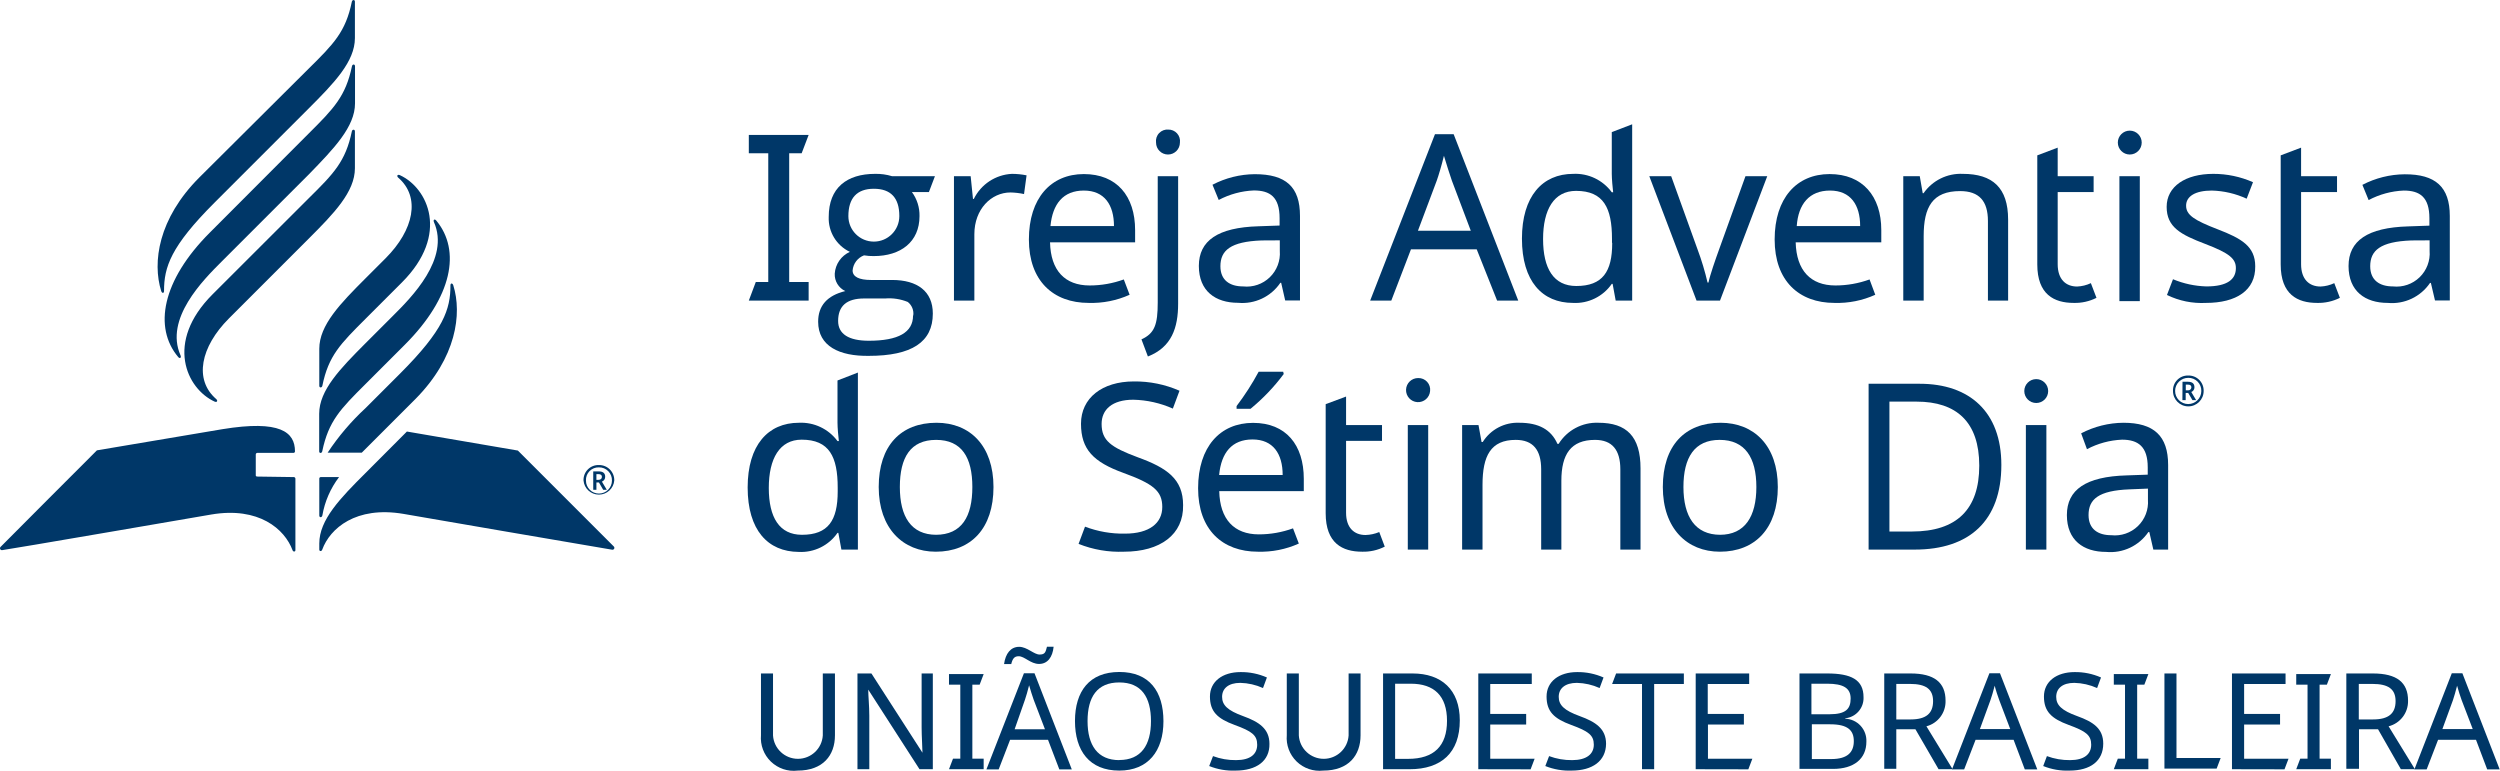
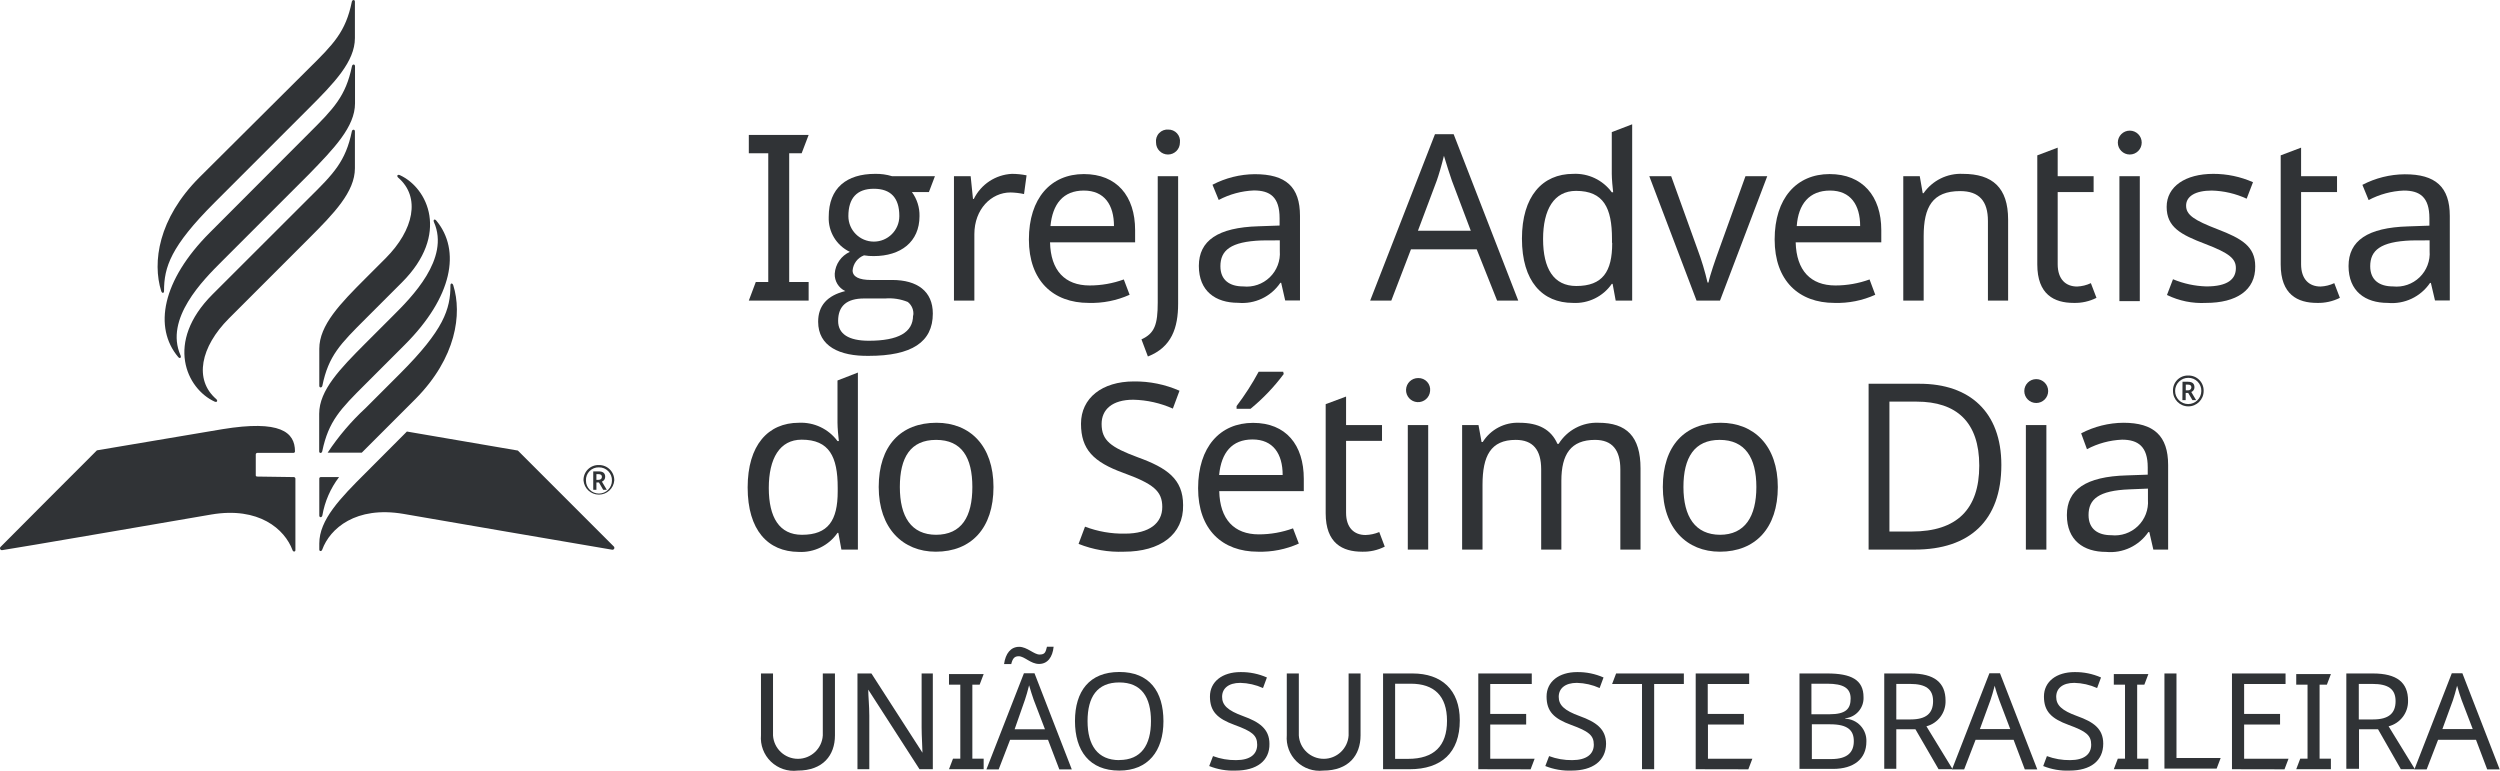
<svg xmlns="http://www.w3.org/2000/svg" viewBox="0 0 236.54 72.91">
  <defs>
-     <style>.cls-1{fill:#003768;}.cls-2{fill:#003767;}</style>
+     <style>.cls-1{fill:#303336;}.cls-2{fill:#303336;}</style>
  </defs>
  <g id="PT">
    <path class="cls-1" d="M70.85,28.44l.66-1.76h1.18V14.5H70.85V12.77h5.66l-.66,1.73H74.67V26.68h1.84v1.76Z" transform="translate(0 0)" />
    <path class="cls-1" d="M77.41,30.44c0-1.52.86-2.48,2.57-2.9a1.73,1.73,0,0,1-1-1.65,2.44,2.44,0,0,1,1.43-2.06,3.51,3.51,0,0,1-2-3.31c0-2.75,1.71-4.07,4.39-4.07a5.16,5.16,0,0,1,1.6.22h4.06l-.57,1.5H86.28A3.71,3.71,0,0,1,87,20.45c0,2.44-1.78,3.78-4.33,3.78a5.2,5.2,0,0,1-.92-.07,1.68,1.68,0,0,0-1.08,1.43c0,.59.6.9,1.74.9h2c2.38,0,3.85,1.07,3.85,3.18,0,2.7-2,4-6.06,4C79.43,33.71,77.41,32.76,77.41,30.44Zm9-.59a1.39,1.39,0,0,0-.52-1.28,4.67,4.67,0,0,0-2.13-.33h-2c-1.65,0-2.46.71-2.46,2.13,0,1.23,1,1.87,2.9,1.87C85,32.24,86.39,31.45,86.39,29.85Zm-1.32-9.42c0-1.71-.81-2.57-2.41-2.57s-2.41.88-2.41,2.59a2.41,2.41,0,1,0,4.82,0Z" transform="translate(0 0)" />
    <path class="cls-1" d="M97.13,16.59l-.24,1.77a6.78,6.78,0,0,0-1.28-.15c-1.82,0-3.42,1.58-3.42,3.95v6.28H90.26V16.67h1.58l.22,2.15h.08a4.25,4.25,0,0,1,3.6-2.37A7,7,0,0,1,97.13,16.59Z" transform="translate(0 0)" />
    <path class="cls-1" d="M107.4,21.77v1.16H99.35c.06,2.66,1.4,4.08,3.75,4.08a9.47,9.47,0,0,0,3.23-.57l.55,1.45a8.8,8.8,0,0,1-3.87.77c-3.36,0-5.66-2.09-5.66-6s2.08-6.19,5.2-6.19S107.4,18.56,107.4,21.77Zm-8-.38h6c0-2-.9-3.36-2.85-3.36S99.59,19.29,99.39,21.39Z" transform="translate(0 0)" />
    <path class="cls-1" d="M108,32.11c1.25-.57,1.54-1.41,1.54-3.49V16.67h1.93V28.73c0,2.3-.62,4.12-2.86,5Zm2.52-19.85a1.09,1.09,0,0,1,1.12,1.23,1.13,1.13,0,1,1-2.26,0A1.09,1.09,0,0,1,110.56,12.26Z" transform="translate(0 0)" />
    <path class="cls-1" d="M123,20.43v8h-1.4l-.38-1.67h-.08a4.34,4.34,0,0,1-4,1.89c-2.13,0-3.71-1.1-3.71-3.49s1.8-3.64,5.64-3.75l2-.07v-.7c0-2-.9-2.62-2.44-2.62a7.79,7.79,0,0,0-3.32.9l-.59-1.44a8.79,8.79,0,0,1,4-1C121.67,16.48,123,17.68,123,20.43Zm-3.64,2.32c-2.94.11-3.89.95-3.89,2.44,0,1.32.88,1.91,2.15,1.91a3.14,3.14,0,0,0,3.47-3.36v-1Z" transform="translate(0 0)" />
    <path class="cls-1" d="M139.72,23.59H133.5l-1.86,4.85h-2l6.13-15.74h1.77l6.11,15.74h-2Zm-2.35-6.5c-.13-.35-.59-1.8-.75-2.35-.22.9-.5,1.85-.68,2.35l-1.78,4.74h5Z" transform="translate(0 0)" />
    <path class="cls-1" d="M144,22.58c0-4,1.93-6.13,4.85-6.13a4.27,4.27,0,0,1,3.65,1.74h.13c-.05-.38-.13-1.3-.13-1.74V12.5l1.93-.74V28.44h-1.56l-.29-1.58h-.08a4.19,4.19,0,0,1-3.67,1.8C145.93,28.66,144,26.62,144,22.58Zm8.52.37V22.6c0-2.92-.79-4.54-3.4-4.54-2.09,0-3.12,1.77-3.12,4.56s1,4.44,3.14,4.44C151.64,27.06,152.54,25.7,152.54,23Z" transform="translate(0 0)" />
    <path class="cls-1" d="M156.05,16.67h2.07l2.5,6.94a24.94,24.94,0,0,1,.94,3.12h.09c.15-.73.66-2.18,1-3.12l2.5-6.94h2.06l-4.47,11.77h-2.22Z" transform="translate(0 0)" />
    <path class="cls-1" d="M178,21.77v1.16H169.9c.07,2.66,1.41,4.08,3.76,4.08a9.47,9.47,0,0,0,3.23-.57l.54,1.45a8.72,8.72,0,0,1-3.86.77c-3.36,0-5.66-2.09-5.66-6s2.08-6.19,5.2-6.19S178,18.56,178,21.77Zm-8-.38h6c0-2-.9-3.36-2.85-3.36S170.15,19.29,170,21.39Z" transform="translate(0 0)" />
    <path class="cls-1" d="M190,20.78v7.66h-1.91V20.91c0-1.89-.83-2.83-2.63-2.83-2.62,0-3.45,1.51-3.45,4.26v6.1h-1.93V16.67h1.56l.28,1.61H182a4.28,4.28,0,0,1,3.71-1.83C188.52,16.45,190,17.75,190,20.78Z" transform="translate(0 0)" />
    <path class="cls-1" d="M197.83,26.79l.53,1.39a4.5,4.5,0,0,1-2.15.48c-1.85,0-3.45-.79-3.45-3.64V14.7l1.93-.73v2.7h3.4v1.5h-3.4V25c0,1.43.77,2.11,1.84,2.11A3.37,3.37,0,0,0,197.83,26.79Z" transform="translate(0 0)" />
    <path class="cls-1" d="M202.64,13.49a1.13,1.13,0,1,1-2.26,0,1.13,1.13,0,1,1,2.26,0Zm-.18,15h-1.93V16.67h1.93Z" transform="translate(0 0)" />
    <path class="cls-1" d="M208.72,28.66a7.51,7.51,0,0,1-3.69-.75l.57-1.49a8.83,8.83,0,0,0,3.16.68c2,0,2.79-.68,2.79-1.73,0-.88-.59-1.41-2.9-2.29S205,21.5,205,19.57s1.78-3.12,4.41-3.12a9.24,9.24,0,0,1,3.76.79l-.6,1.56a8.39,8.39,0,0,0-3.29-.77c-1.58,0-2.44.55-2.44,1.43s.77,1.38,3,2.24,3.54,1.6,3.54,3.49C213.42,27.47,211.59,28.66,208.72,28.66Z" transform="translate(0 0)" />
    <path class="cls-1" d="M220.86,26.79l.53,1.39a4.54,4.54,0,0,1-2.16.48c-1.84,0-3.44-.79-3.44-3.64V14.7l1.93-.73v2.7h3.4v1.5h-3.4V25c0,1.43.77,2.11,1.84,2.11A3.37,3.37,0,0,0,220.86,26.79Z" transform="translate(0 0)" />
    <path class="cls-1" d="M231.79,20.43v8h-1.4L230,26.77h-.08a4.35,4.35,0,0,1-4,1.89c-2.13,0-3.71-1.1-3.71-3.49s1.8-3.64,5.65-3.75l2-.07v-.7c0-2-.9-2.62-2.43-2.62a7.79,7.79,0,0,0-3.32.9l-.59-1.44a8.79,8.79,0,0,1,4-1C230.43,16.48,231.79,17.68,231.79,20.43Zm-3.64,2.32c-2.94.11-3.89.95-3.89,2.44,0,1.32.88,1.91,2.15,1.91a3.14,3.14,0,0,0,3.47-3.36v-1Z" transform="translate(0 0)" />
    <path class="cls-1" d="M70.74,46.12c0-4,1.93-6.12,4.85-6.12a4.29,4.29,0,0,1,3.65,1.73h.13c-.05-.37-.13-1.29-.13-1.73v-4l1.93-.75V52H79.61l-.29-1.58h-.08a4.19,4.19,0,0,1-3.67,1.8C72.65,52.2,70.74,50.16,70.74,46.12Zm8.52.38v-.36c0-2.92-.79-4.54-3.41-4.54-2.08,0-3.11,1.78-3.11,4.57s1,4.43,3.14,4.43C78.36,50.6,79.26,49.24,79.26,46.5Z" transform="translate(0 0)" />
    <path class="cls-1" d="M88.54,52.2c-3.11,0-5.4-2.21-5.4-6.12S85.23,40,88.61,40C91.79,40,94,42.19,94,46.08S91.9,52.2,88.54,52.2Zm0-1.6C91,50.6,92,48.87,92,46.08S91,41.62,88.57,41.62s-3.43,1.67-3.43,4.46S86.2,50.6,88.59,50.6Z" transform="translate(0 0)" />
    <path class="cls-1" d="M106.35,52.2a10.45,10.45,0,0,1-4.3-.74l.61-1.63a10.08,10.08,0,0,0,3.78.66c2.32,0,3.53-1,3.53-2.52s-.86-2.2-3.69-3.23-4-2.22-4-4.65,2-4,5-4a10.43,10.43,0,0,1,4.32.88l-.63,1.69a9.73,9.73,0,0,0-3.74-.84c-2,0-3,.93-3,2.29,0,1.58.88,2.21,3.43,3.16,2.76,1,4.28,2.06,4.28,4.52C112,50.58,109.77,52.2,106.35,52.2Z" transform="translate(0 0)" />
    <path class="cls-1" d="M123.36,45.31v1.16h-8c.06,2.66,1.4,4.09,3.75,4.09a9.47,9.47,0,0,0,3.23-.57l.55,1.44a8.8,8.8,0,0,1-3.87.77c-3.36,0-5.66-2.08-5.66-6s2.08-6.19,5.2-6.19S123.36,42.1,123.36,45.31Zm-8-.37h6c0-2-.9-3.36-2.85-3.36S115.55,42.83,115.35,44.94Zm6.1-9.55a18.74,18.74,0,0,1-3.14,3.29H117v-.26a24.76,24.76,0,0,0,2.09-3.25h2.32Z" transform="translate(0 0)" />
    <path class="cls-1" d="M130.5,50.34l.52,1.38a4.46,4.46,0,0,1-2.15.48c-1.84,0-3.44-.79-3.44-3.64V38.24l1.93-.72v2.7h3.4v1.49h-3.4v6.81c0,1.42.77,2.1,1.84,2.1A3.63,3.63,0,0,0,130.5,50.34Z" transform="translate(0 0)" />
    <path class="cls-1" d="M135.31,37a1.14,1.14,0,1,1-1.12-1.23A1.1,1.1,0,0,1,135.31,37ZM135.13,52H133.2V40.22h1.93Z" transform="translate(0 0)" />
    <path class="cls-1" d="M155.22,44.32V52h-1.91V44.41c0-1.84-.77-2.79-2.4-2.79-2.28,0-3.18,1.36-3.18,3.87V52h-1.91V44.41c0-1.84-.77-2.79-2.41-2.79-2.37,0-3.14,1.52-3.14,4.26V52h-1.93V40.22h1.55l.29,1.6h.11A3.89,3.89,0,0,1,143.76,40c1.8,0,3,.63,3.6,2h.11a4.23,4.23,0,0,1,3.77-2C153.9,40,155.22,41.29,155.22,44.32Z" transform="translate(0 0)" />
    <path class="cls-1" d="M162.73,52.2c-3.12,0-5.4-2.21-5.4-6.12S159.41,40,162.79,40c3.19,0,5.42,2.19,5.42,6.08S166.08,52.2,162.73,52.2Zm0-1.6c2.37,0,3.45-1.73,3.45-4.52s-1.08-4.46-3.47-4.46-3.43,1.67-3.43,4.46S160.38,50.6,162.77,50.6Z" transform="translate(0 0)" />
    <path class="cls-1" d="M181.17,52H176.8V36.31h4.83c4.72,0,7.73,2.66,7.73,7.68C189.36,49.28,186.33,52,181.17,52Zm.17-14h-2.57V50.29h2.13c4.24,0,6.37-2.1,6.37-6.23S185.12,38,181.34,38Z" transform="translate(0 0)" />
    <path class="cls-1" d="M193.79,37a1.13,1.13,0,1,1-2.26,0,1.13,1.13,0,1,1,2.26,0ZM193.62,52h-1.94V40.22h1.94Z" transform="translate(0 0)" />
    <path class="cls-1" d="M205.14,44v8h-1.4l-.38-1.66h-.09a4.34,4.34,0,0,1-4,1.88c-2.13,0-3.71-1.09-3.71-3.49s1.8-3.64,5.65-3.75l2-.07v-.7c0-1.95-.9-2.61-2.43-2.61a7.79,7.79,0,0,0-3.32.9L196.91,41a8.79,8.79,0,0,1,4-1C203.78,40,205.14,41.23,205.14,44ZM201.5,46.3c-2.95.11-3.89.94-3.89,2.43,0,1.32.88,1.91,2.15,1.91a3.14,3.14,0,0,0,3.47-3.35V46.23Z" transform="translate(0 0)" />
    <path class="cls-1" d="M205.6,37a1.4,1.4,0,0,1,1.45-1.47A1.42,1.42,0,0,1,208.5,37a1.45,1.45,0,0,1-2.9,0Zm2.68,0a1.21,1.21,0,0,0-1.23-1.25A1.24,1.24,0,1,0,208.28,37Zm-1.78-.88H207c.44,0,.63.18.63.53a.47.47,0,0,1-.3.44l.46.77h-.35l-.4-.68h-.24v.68h-.31Zm.51.81a.29.29,0,0,0,.33-.28c0-.18-.11-.26-.33-.26h-.2v.54Z" transform="translate(0 0)" />
    <path class="cls-1" d="M34.57,30.18c-2.35,2.35-3.49,3.47-4.07,6.32-.05.21-.29.21-.29,0V33c0-2.24,2-4.29,4.37-6.66l1.91-1.91c2.67-2.68,3.32-5.78,1.19-7.62-.17-.15-.08-.34.15-.24,2.65,1.21,4.74,5.61.2,10.15Zm-4.37,9v3.52c0,.21.24.21.29,0,.59-2.85,1.72-4,4.07-6.34l3.72-3.72c4.55-4.54,5.34-8.95,3-11.77-.16-.19-.32-.08-.22.15,1.53,3.46-2.14,7.13-3.89,8.87l-2.63,2.63C32.2,34.87,30.2,36.92,30.2,39.15ZM20.11,27.85c-4.55,4.55-2.45,8.94.2,10.15.23.1.32-.09.15-.24-2.13-1.84-1.48-4.94,1.19-7.62l7.56-7.56c2.37-2.37,4.37-4.42,4.37-6.66V12.43c0-.21-.25-.21-.29,0-.59,2.85-1.72,4-4.07,6.32ZM33.59,9.78V6.27c0-.22-.25-.22-.29,0-.59,2.84-1.72,4-4.07,6.34L19.86,22c-4.55,4.55-5.34,9-3,11.78.16.19.32.07.22-.16-1.53-3.46,2.14-7.12,3.89-8.87l8.28-8.28C31.59,14.06,33.59,12,33.59,9.78Zm-14.72,7c-3.91,3.91-4.46,8.05-3.62,10.75.07.23.27.25.27,0,0-2.26.63-4.21,4.77-8.35l8.92-8.92c2.38-2.38,4.37-4.42,4.37-6.66V.16c0-.21-.24-.21-.29,0-.58,2.85-1.72,4-4.07,6.32Zm5.47,28.31A.14.14,0,0,1,24.2,45V43a.15.15,0,0,1,.14-.15h3.43a.14.14,0,0,0,.14-.14c0-1.82-1.38-3-6.88-2.1l-11.86,2s-9,9-9.11,9.13a.18.18,0,0,0,.16.31C.38,52.06,20,48.68,20,48.68c4.49-.76,6.94,1.38,7.68,3.38.06.18.27.15.27,0V45.29a.15.15,0,0,0-.14-.15ZM38.5,40.83l-3.92,3.93c-2.38,2.37-4.37,4.42-4.37,6.66V52c0,.17.21.2.28,0,.73-2,3.18-4.14,7.67-3.38,0,0,19.58,3.38,19.75,3.39a.18.18,0,0,0,.16-.31L49,42.63ZM42.89,27c-.07-.23-.27-.24-.27,0,0,2.26-.63,4.21-4.77,8.35l-3.27,3.27A23,23,0,0,0,31,42.83h3.23l.38-.38,4.7-4.7C43.18,33.84,43.73,29.7,42.89,27ZM30.21,48.77c0,.22.24.22.29,0a8.35,8.35,0,0,1,1.58-3.63H30.35a.14.14,0,0,0-.14.14Z" transform="translate(0 0)" />
    <path class="cls-1" d="M55.21,45.47A1.41,1.41,0,0,1,56.67,44a1.43,1.43,0,0,1,1.45,1.46,1.46,1.46,0,0,1-2.91,0Zm2.69,0a1.21,1.21,0,0,0-1.23-1.25,1.19,1.19,0,0,0-1.23,1.25,1.23,1.23,0,1,0,2.46,0Zm-1.77-.87h.5c.43,0,.63.17.63.51a.48.48,0,0,1-.31.46l.46.77h-.34l-.4-.69h-.24v.69h-.3Zm.49.8c.21,0,.33-.11.33-.28s-.1-.26-.33-.26h-.19v.54Z" transform="translate(0 0)" />
  </g>
  <g id="Layer_3" data-name="Layer 3">
    <path class="cls-2" d="M79,69.58c0,1.88-1.13,3.33-3.53,3.33A3.11,3.11,0,0,1,72,69.56V63.72h1.14v5.87a2.36,2.36,0,0,0,4.71,0V63.72H79Z" transform="translate(0 0)" />
    <path class="cls-2" d="M87,72.78l-4.85-7.53h0c0,.6.1,1.54.1,2.47v5.06H81.13V63.72h1.32l4.83,7.5h0c0-.41-.08-1.56-.08-2.39V63.72h1.06v9.06Z" transform="translate(0 0)" />
    <path class="cls-2" d="M89.79,72.78l.38-1h.69v-7H89.79v-1h3.28l-.38,1H92v7h1.07v1Z" transform="translate(0 0)" />
    <path class="cls-2" d="M99.16,70H95.57l-1.08,2.8H93.33l3.55-9.1h1l3.53,9.1h-1.18ZM96.43,61.2c.75,0,1.4.73,1.93.73s.57-.24.7-.74h.63c-.1,1-.58,1.63-1.38,1.63s-1.37-.73-1.93-.73c-.41,0-.58.24-.7.74H95C95.14,61.83,95.63,61.2,96.43,61.2Zm1.37,5c-.07-.21-.34-1-.43-1.36-.13.52-.29,1.07-.39,1.36L96,69h2.87Z" transform="translate(0 0)" />
    <path class="cls-2" d="M105.9,72.91c-2.83,0-4.19-1.88-4.19-4.69s1.36-4.64,4.2-4.64,4.17,1.84,4.17,4.66S108.63,72.91,105.9,72.91Zm0-1c2.06,0,3-1.4,3-3.68s-.91-3.66-3-3.66-3,1.37-3,3.66S103.86,71.92,105.9,71.92Z" transform="translate(0 0)" />
    <path class="cls-2" d="M116.9,72.91a6,6,0,0,1-2.49-.43l.36-.94a6,6,0,0,0,2.18.38c1.35,0,2-.56,2-1.46s-.5-1.27-2.14-1.87-2.33-1.28-2.33-2.69,1.18-2.31,2.89-2.31a6,6,0,0,1,2.5.51l-.37,1a5.52,5.52,0,0,0-2.15-.49c-1.13,0-1.72.54-1.72,1.32s.51,1.29,2,1.83,2.48,1.19,2.48,2.62C120.14,72,118.88,72.91,116.9,72.91Z" transform="translate(0 0)" />
    <path class="cls-2" d="M128.73,69.58c0,1.88-1.13,3.33-3.53,3.33a3.11,3.11,0,0,1-3.45-3.35V63.72h1.14v5.87a2.36,2.36,0,0,0,4.71,0V63.72h1.13Z" transform="translate(0 0)" />
    <path class="cls-2" d="M133.38,72.78h-2.52V63.72h2.79c2.73,0,4.47,1.53,4.47,4.44C138.12,71.22,136.37,72.78,133.38,72.78Zm.11-8.09H132V71.8h1.23c2.45,0,3.68-1.22,3.68-3.6S135.67,64.69,133.49,64.69Z" transform="translate(0 0)" />
    <path class="cls-2" d="M139.87,72.78V63.72h5.06v1H141v2.83h3.4v1H141v3.24h4.2l-.38,1Z" transform="translate(0 0)" />
    <path class="cls-2" d="M148.7,72.91a6.06,6.06,0,0,1-2.49-.43l.36-.94a6,6,0,0,0,2.18.38c1.35,0,2.05-.56,2.05-1.46s-.5-1.27-2.14-1.87-2.33-1.28-2.33-2.69,1.18-2.31,2.89-2.31a6,6,0,0,1,2.5.51l-.37,1a5.52,5.52,0,0,0-2.15-.49c-1.13,0-1.72.54-1.72,1.32s.51,1.29,2,1.83,2.48,1.19,2.48,2.62C151.94,72,150.68,72.91,148.7,72.91Z" transform="translate(0 0)" />
    <path class="cls-2" d="M155.36,72.78V64.72h-2.83l.38-1h6.41v1h-2.81v8.06Z" transform="translate(0 0)" />
    <path class="cls-2" d="M160.44,72.78V63.72h5.06v1h-3.92v2.83H165v1h-3.4v3.24h4.2l-.38,1Z" transform="translate(0 0)" />
    <path class="cls-2" d="M172.88,63.72c2.26,0,3.44.59,3.44,2.24a1.92,1.92,0,0,1-1.73,2V68a2.08,2.08,0,0,1,2,2.17c0,1.65-1.21,2.58-3.15,2.58h-3.18V63.72Zm.22,3.86c1.55,0,2-.51,2-1.49s-.68-1.4-2.21-1.4h-1.5v2.89Zm-1.67,4.24h1.83c1.6,0,2.14-.69,2.14-1.7s-.56-1.59-2.23-1.59h-1.74Z" transform="translate(0 0)" />
    <path class="cls-2" d="M184.08,66.29a2.43,2.43,0,0,1-1.81,2.43l2.48,4.06h-1.33L181.23,69h-1.81v3.74h-1.14V63.72h2.5C183,63.72,184.08,64.57,184.08,66.29Zm-4.66-1.58v3.36h1.36c1.47,0,2.12-.58,2.12-1.73s-.7-1.63-2.18-1.63Z" transform="translate(0 0)" />
    <path class="cls-2" d="M190.52,70h-3.6l-1.08,2.8h-1.15l3.54-9.1h1l3.53,9.1h-1.18Zm-1.36-3.76c-.08-.21-.35-1-.43-1.36-.13.52-.3,1.07-.4,1.36l-1,2.74h2.87Z" transform="translate(0 0)" />
    <path class="cls-2" d="M195.81,72.91a6,6,0,0,1-2.49-.43l.35-.94a6.07,6.07,0,0,0,2.19.38c1.34,0,2-.56,2-1.46s-.49-1.27-2.13-1.87-2.34-1.28-2.34-2.69,1.18-2.31,2.9-2.31a6,6,0,0,1,2.5.51l-.37,1a5.57,5.57,0,0,0-2.16-.49c-1.13,0-1.71.54-1.71,1.32s.5,1.29,2,1.83S199,68.93,199,70.36C199,72,197.79,72.91,195.81,72.91Z" transform="translate(0 0)" />
    <path class="cls-2" d="M200,72.78l.38-1h.68v-7H200v-1h3.27l-.38,1h-.68v7h1.06v1Z" transform="translate(0 0)" />
    <path class="cls-2" d="M204.79,63.72h1.14v8h4.18l-.38,1h-4.94Z" transform="translate(0 0)" />
    <path class="cls-2" d="M211.18,72.78V63.72h5.07v1h-3.92v2.83h3.4v1h-3.4v3.24h4.2l-.38,1Z" transform="translate(0 0)" />
    <path class="cls-2" d="M217.26,72.78l.38-1h.69v-7h-1.07v-1h3.28l-.38,1h-.69v7h1.07v1Z" transform="translate(0 0)" />
    <path class="cls-2" d="M227.84,66.29A2.44,2.44,0,0,1,226,68.72l2.49,4.06h-1.33L225,69h-1.8v3.74H222V63.72h2.51C226.78,63.72,227.84,64.57,227.84,66.29Zm-4.66-1.58v3.36h1.36c1.47,0,2.12-.58,2.12-1.73s-.7-1.63-2.19-1.63Z" transform="translate(0 0)" />
    <path class="cls-2" d="M234.27,70h-3.59l-1.08,2.8h-1.16l3.54-9.1h1l3.53,9.1h-1.18Zm-1.36-3.76c-.08-.21-.34-1-.43-1.36-.13.52-.29,1.07-.39,1.36l-1,2.74h2.87Z" transform="translate(0 0)" />
  </g>
</svg>
